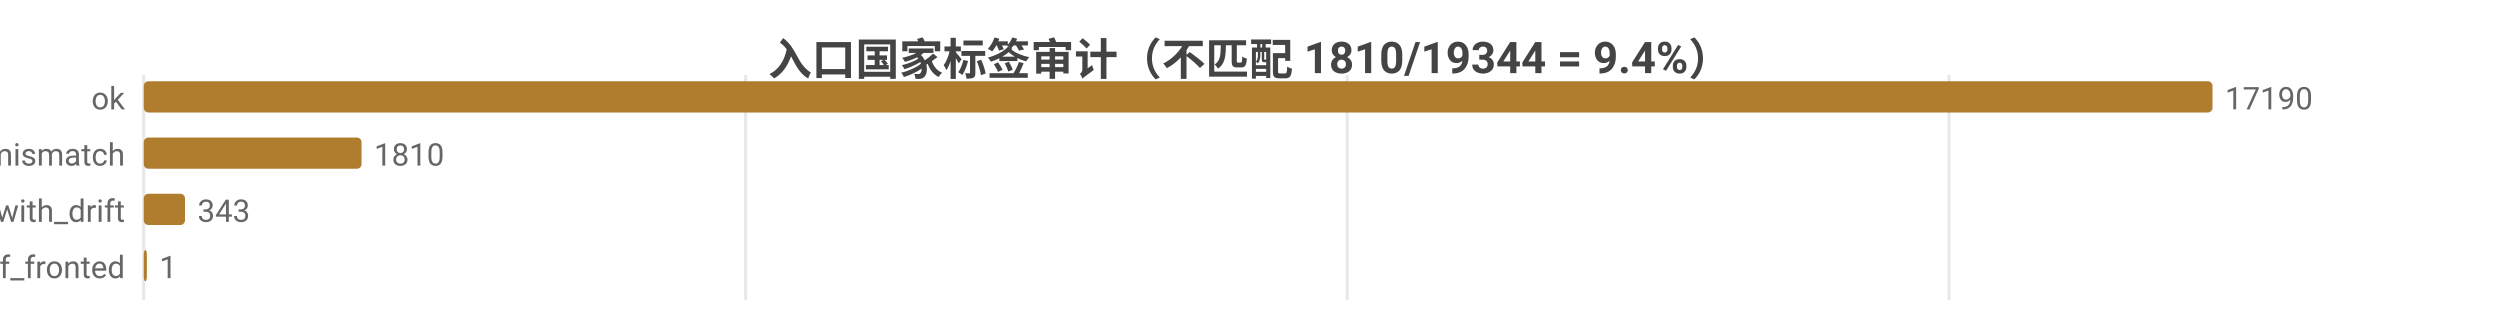
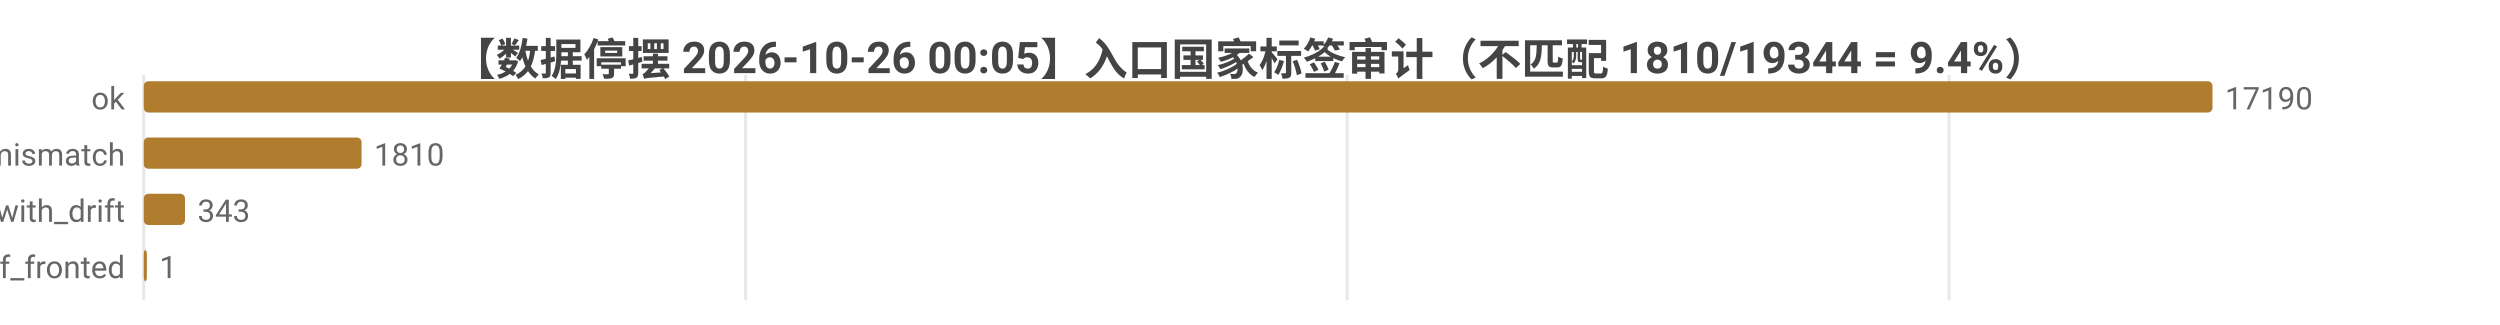
<svg xmlns="http://www.w3.org/2000/svg" width="800" height="104" viewBox="0 0 800 104">
  <rect width="800" height="104" fill="#ffffff" />
  <style>text{font-family:system-ui,-apple-system,'Segoe UI',Roboto,'PingFang SC','Microsoft YaHei','Noto Sans CJK SC',sans-serif}.g{stroke:#e8e8e8;stroke-width:1}.a{stroke:#999;stroke-width:1}.t{font-size:10px;fill:#666}.m{font-size:10px;text-anchor:middle;fill:#666}.e{font-size:10px;text-anchor:end;fill:#666}.l{font-size:11px;fill:#333}.tt{font-size:14px;font-weight:600;text-anchor:middle;fill:#444}.em{font-size:13px;text-anchor:middle;fill:#999}</style>
-   <text class="tt" x="400.0" y="24">入口国家标签审计（不匹配 1810/19344 = 9.4%）</text>
+   <text class="tt" x="400.0" y="24">【数据停摆 2026-10-26 00:05】入口国家标签审计（不匹配 1810/19344 = 9.4%）</text>
  <line class="g" x1="46" y1="24" x2="46" y2="96" />
  <line class="g" x1="238.6" y1="24" x2="238.6" y2="96" />
  <line class="g" x1="431.1" y1="24" x2="431.1" y2="96" />
  <line class="g" x1="623.7" y1="24" x2="623.7" y2="96" />
  <text class="e" x="40" y="35">ok</text>
  <rect x="46" y="26" width="662" height="10" fill="#b07d2e" rx="1.5" />
  <text class="t" x="712" y="35">17190</text>
  <text class="e" x="40" y="53">tag_mismatch</text>
  <rect x="46" y="44" width="69.7" height="10" fill="#b07d2e" rx="1.5" />
  <text class="t" x="119.7" y="53">1810</text>
  <text class="e" x="40" y="71">ok_with_drift</text>
  <rect x="46" y="62" width="13.2" height="10" fill="#b07d2e" rx="1.5" />
  <text class="t" x="63.2" y="71">343</text>
  <text class="e" x="40" y="89">cf_fronted</text>
  <rect x="46" y="80" width="1" height="10" fill="#b07d2e" rx="1.5" />
  <text class="t" x="51" y="89">1</text>
</svg>
